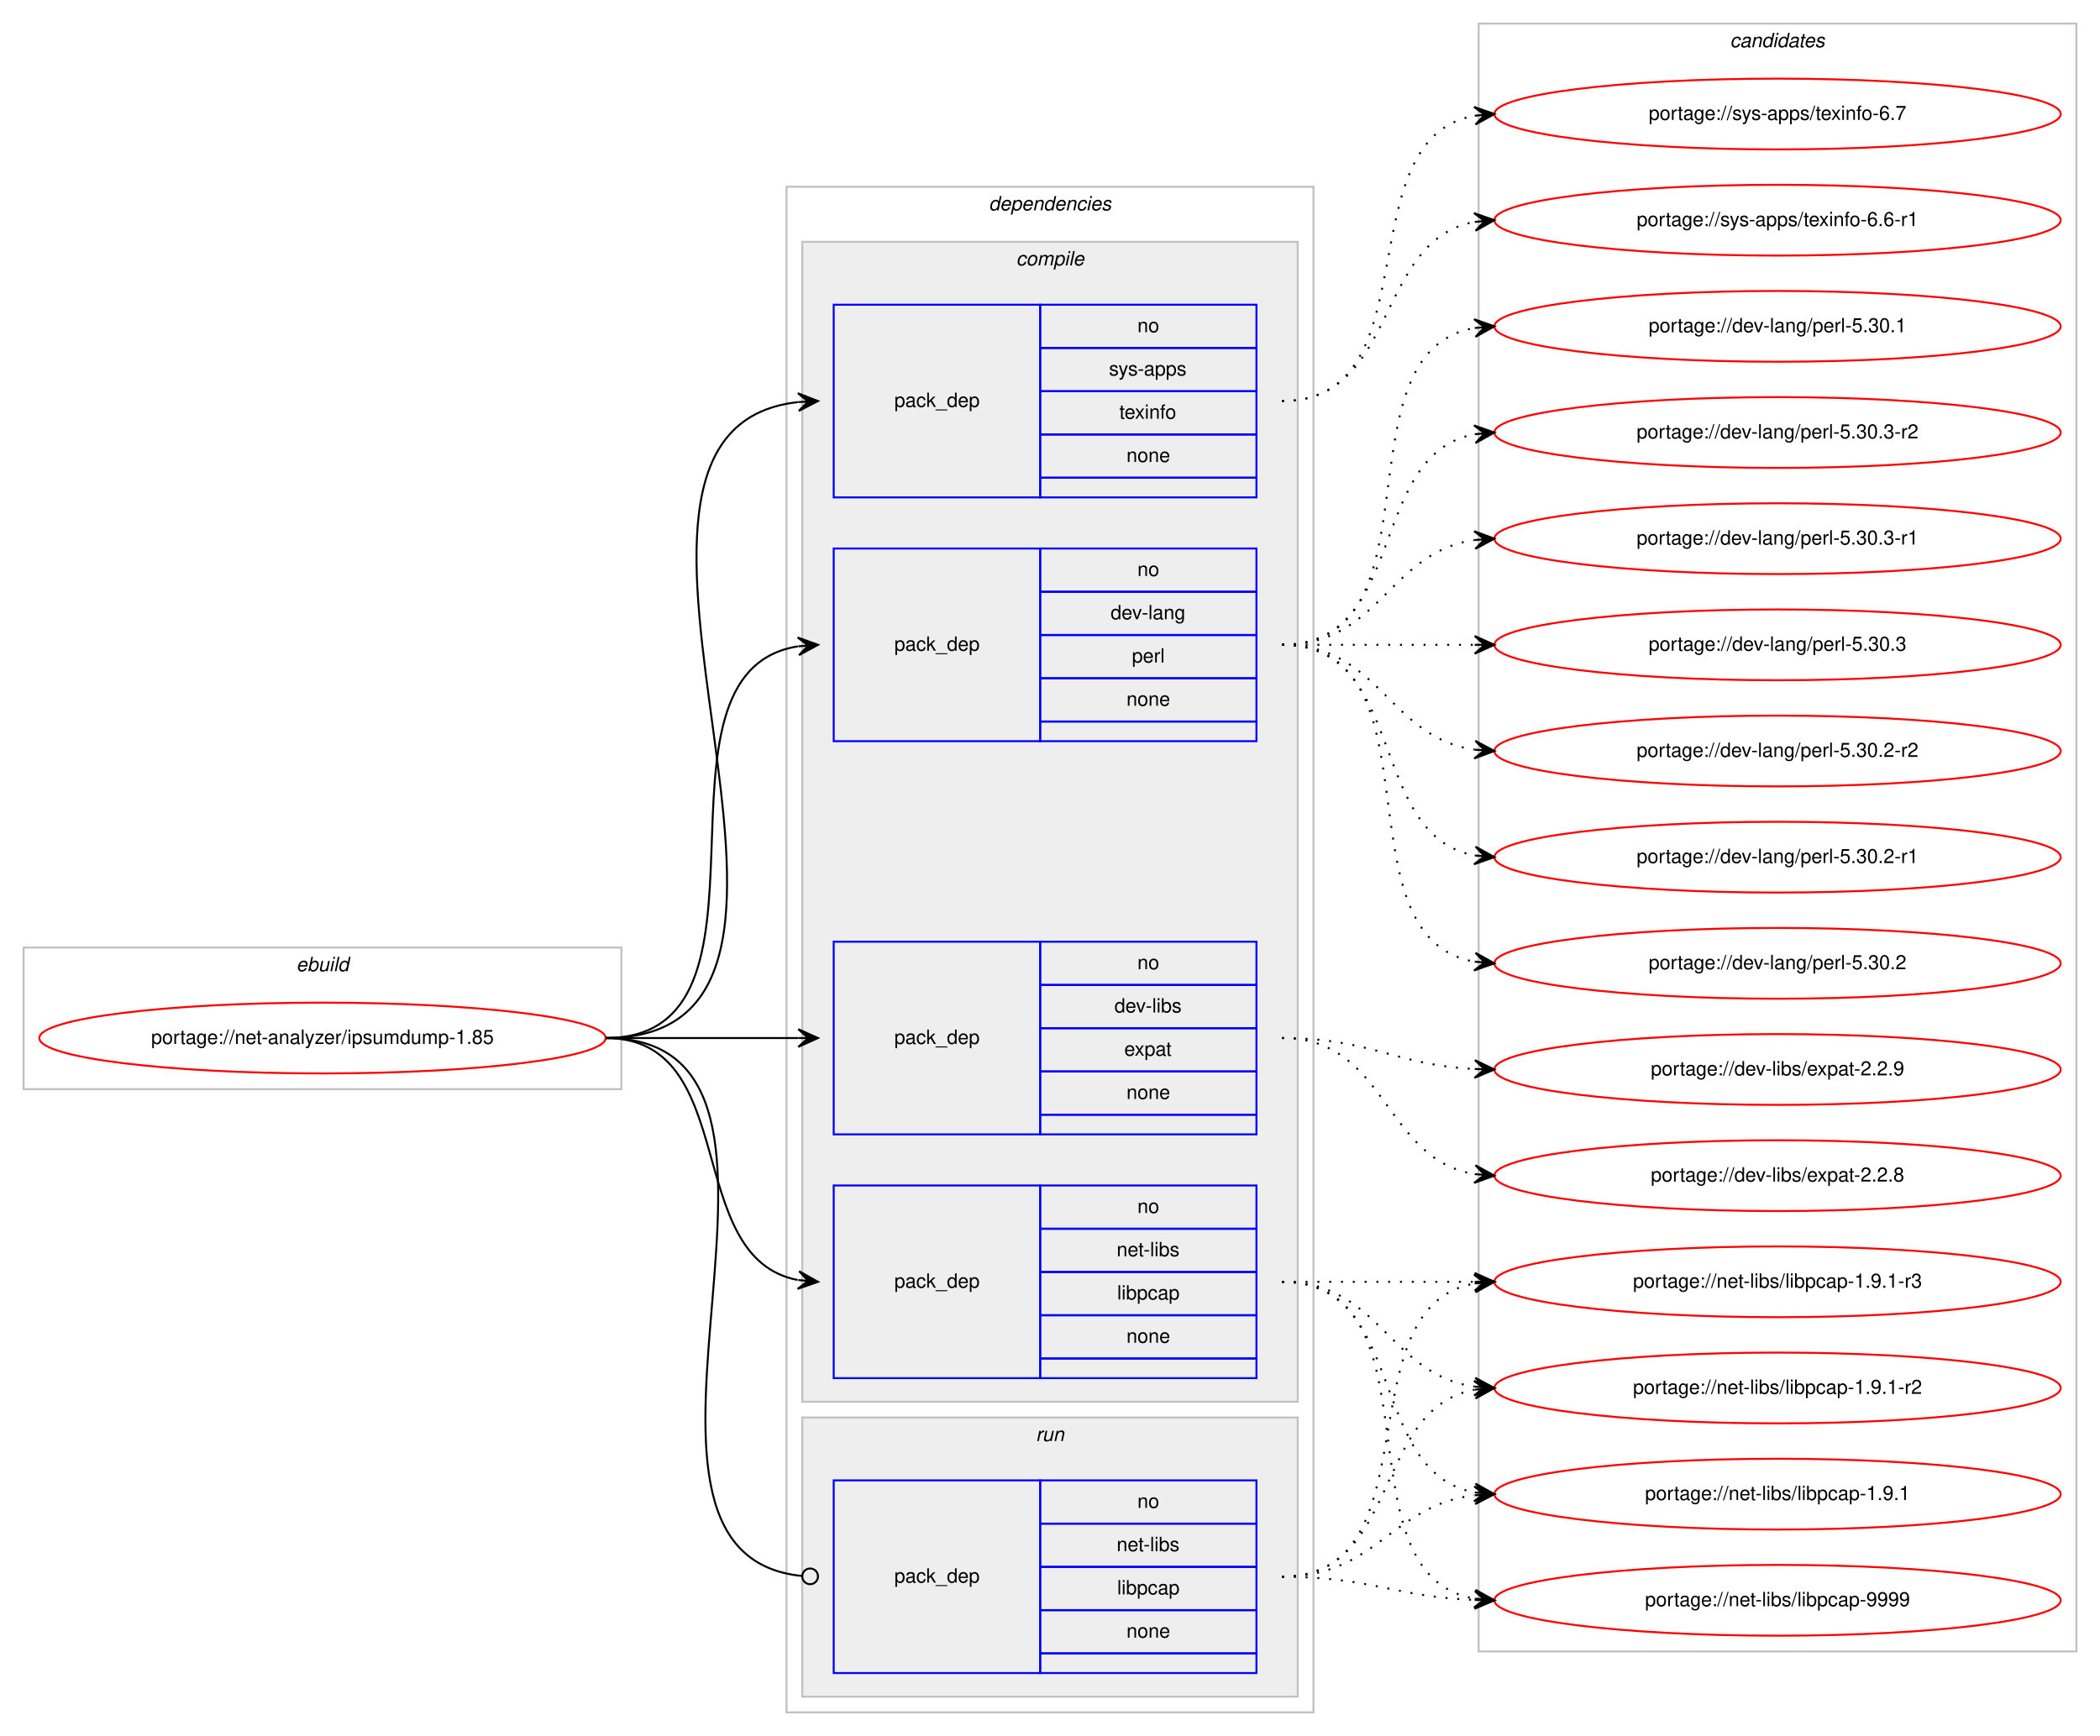
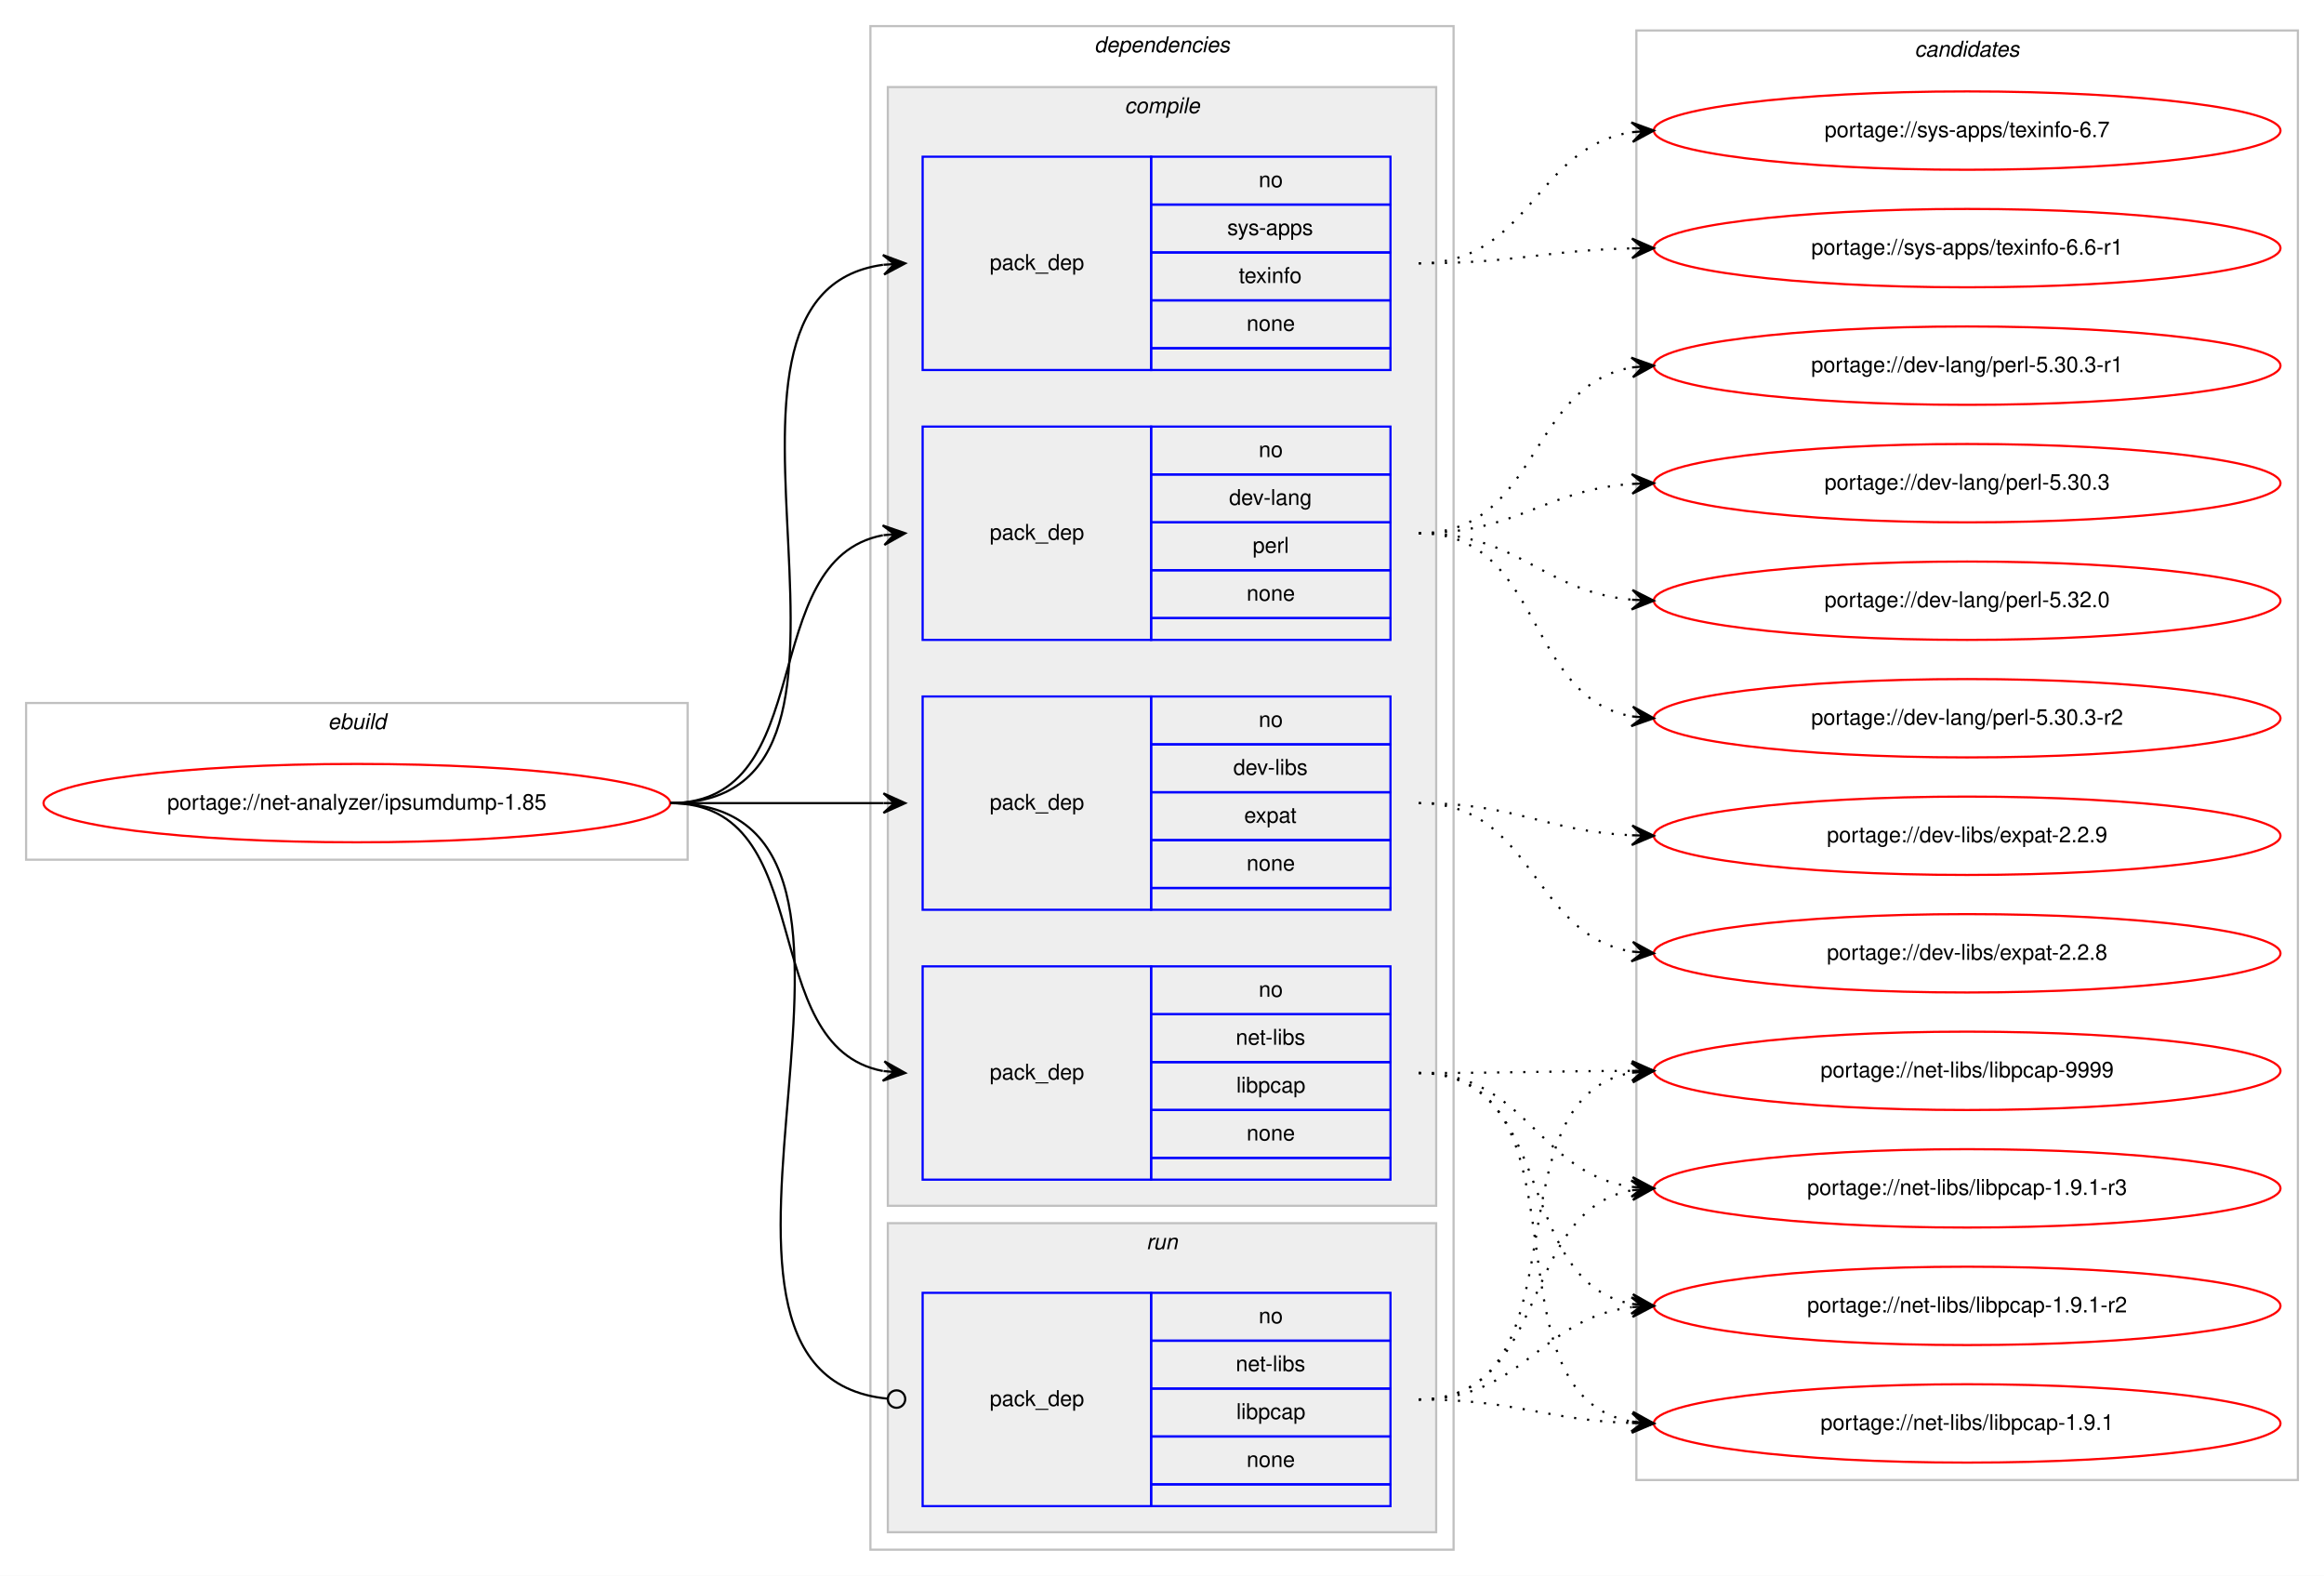
- <svg xmlns="http://www.w3.org/2000/svg" xmlns:xlink="http://www.w3.org/1999/xlink" width="1068pt" height="883pt" viewBox="0.00 0.00 1068.00 883.00">
-   <g id="graph0" class="graph" transform="scale(1 1) rotate(0) translate(4 879)">
-     <polygon fill="#ffffff" stroke="transparent" points="-4,4 -4,-879 1064,-879 1064,4 -4,4" />
+ <svg xmlns="http://www.w3.org/2000/svg" xmlns:xlink="http://www.w3.org/1999/xlink" width="1068pt" height="724pt" viewBox="0.00 0.00 1068.00 724.00">
+   <g id="graph0" class="graph" transform="scale(1 1) rotate(0) translate(4 720)">
+     <polygon fill="#ffffff" stroke="transparent" points="-4,4 -4,-720 1064,-720 1064,4 -4,4" />
    <g id="clust1" class="cluster">
      <polygon fill="none" stroke="#c0c0c0" points="8,-325 8,-397 312,-397 312,-325 8,-325" />
      <text text-anchor="start" x="146.663" y="-385" font-family="Helvetica,sans-Serif" font-style="italic" font-size="10.00" fill="#000000">ebuild</text>
    </g>
    <g id="clust2" class="cluster">
-       <polygon fill="none" stroke="#c0c0c0" points="396,-8 396,-784 664,-784 664,-8 396,-8" />
-       <text text-anchor="start" x="498.875" y="-772" font-family="Helvetica,sans-Serif" font-style="italic" font-size="10.00" fill="#000000">dependencies</text>
+       <polygon fill="none" stroke="#c0c0c0" points="396,-8 396,-708 664,-708 664,-8 396,-8" />
+       <text text-anchor="start" x="498.875" y="-696" font-family="Helvetica,sans-Serif" font-style="italic" font-size="10.00" fill="#000000">dependencies</text>
    </g>
    <g id="clust3" class="cluster">
-       <polygon fill="#eeeeee" stroke="#c0c0c0" points="404,-166 404,-756 656,-756 656,-166 404,-166" />
-       <text text-anchor="start" x="512.778" y="-744" font-family="Helvetica,sans-Serif" font-style="italic" font-size="10.00" fill="#000000">compile</text>
+       <polygon fill="#eeeeee" stroke="#c0c0c0" points="404,-166 404,-680 656,-680 656,-166 404,-166" />
+       <text text-anchor="start" x="512.778" y="-668" font-family="Helvetica,sans-Serif" font-style="italic" font-size="10.00" fill="#000000">compile</text>
    </g>
    <g id="clust9" class="cluster">
      <polygon fill="#eeeeee" stroke="#c0c0c0" points="404,-16 404,-158 656,-158 656,-16 404,-16" />
      <text text-anchor="start" x="522.777" y="-146" font-family="Helvetica,sans-Serif" font-style="italic" font-size="10.00" fill="#000000">run</text>
    </g>
    <g id="clust11" class="cluster">
-       <polygon fill="none" stroke="#c0c0c0" points="748,-39 748,-867 1052,-867 1052,-39 748,-39" />
-       <text text-anchor="start" x="875.824" y="-855" font-family="Helvetica,sans-Serif" font-style="italic" font-size="10.00" fill="#000000">candidates</text>
+       <polygon fill="none" stroke="#c0c0c0" points="748,-40 748,-706 1052,-706 1052,-40 748,-40" />
+       <text text-anchor="start" x="875.824" y="-694" font-family="Helvetica,sans-Serif" font-style="italic" font-size="10.00" fill="#000000">candidates</text>
    </g>
    <g id="node1" class="node">
      <g id="a_node1">
        <a xlink:href="../net-analyzer/ipsumdump-1.85.svg" xlink:title="portage://net-analyzer/ipsumdump-1.85">
          <ellipse fill="none" stroke="#ff0000" cx="160" cy="-351" rx="144" ry="18" />
          <text text-anchor="middle" x="160" y="-348" font-family="Helvetica,sans-Serif" font-size="10.00" fill="#000000">portage://net-analyzer/ipsumdump-1.85</text>
        </a>
      </g>
    </g>
    <g id="node2" class="node">
-       <polygon fill="none" stroke="#0000ff" points="420,-502 420,-600 525,-600 525,-502 420,-502" />
-       <text text-anchor="start" x="450.823" y="-548" font-family="Helvetica,sans-Serif" font-size="10.00" fill="#000000">pack_dep</text>
-       <polygon fill="none" stroke="#0000ff" points="525,-578 525,-600 635,-600 635,-578 525,-578" />
-       <text text-anchor="start" x="574.441" y="-586" font-family="Helvetica,sans-Serif" font-size="10.00" fill="#000000">no</text>
-       <polygon fill="none" stroke="#0000ff" points="525,-556 525,-578 635,-578 635,-556 525,-556" />
-       <text text-anchor="start" x="560.828" y="-564" font-family="Helvetica,sans-Serif" font-size="10.00" fill="#000000">dev-lang</text>
-       <polygon fill="none" stroke="#0000ff" points="525,-534 525,-556 635,-556 635,-534 525,-534" />
-       <text text-anchor="start" x="571.667" y="-542" font-family="Helvetica,sans-Serif" font-size="10.00" fill="#000000">perl</text>
-       <polygon fill="none" stroke="#0000ff" points="525,-512 525,-534 635,-534 635,-512 525,-512" />
-       <text text-anchor="start" x="568.882" y="-520" font-family="Helvetica,sans-Serif" font-size="10.00" fill="#000000">none</text>
-       <polygon fill="none" stroke="#0000ff" points="525,-502 525,-512 635,-512 635,-502 525,-502" />
+       <polygon fill="none" stroke="#0000ff" points="420,-426 420,-524 525,-524 525,-426 420,-426" />
+       <text text-anchor="start" x="450.823" y="-472" font-family="Helvetica,sans-Serif" font-size="10.00" fill="#000000">pack_dep</text>
+       <polygon fill="none" stroke="#0000ff" points="525,-502 525,-524 635,-524 635,-502 525,-502" />
+       <text text-anchor="start" x="574.441" y="-510" font-family="Helvetica,sans-Serif" font-size="10.00" fill="#000000">no</text>
+       <polygon fill="none" stroke="#0000ff" points="525,-480 525,-502 635,-502 635,-480 525,-480" />
+       <text text-anchor="start" x="560.828" y="-488" font-family="Helvetica,sans-Serif" font-size="10.00" fill="#000000">dev-lang</text>
+       <polygon fill="none" stroke="#0000ff" points="525,-458 525,-480 635,-480 635,-458 525,-458" />
+       <text text-anchor="start" x="571.667" y="-466" font-family="Helvetica,sans-Serif" font-size="10.00" fill="#000000">perl</text>
+       <polygon fill="none" stroke="#0000ff" points="525,-436 525,-458 635,-458 635,-436 525,-436" />
+       <text text-anchor="start" x="568.882" y="-444" font-family="Helvetica,sans-Serif" font-size="10.00" fill="#000000">none</text>
+       <polygon fill="none" stroke="#0000ff" points="525,-426 525,-436 635,-436 635,-426 525,-426" />
    </g>
    <g id="edge1" class="edge">
-       <path fill="none" stroke="#000000" d="M304,-351C401.371,-351 317.52,-536.808 401.795,-550.236" />
-       <polygon fill="#000000" stroke="#000000" points="412,-551 401.692,-554.74 407.014,-550.626 402.028,-550.253 402.028,-550.253 402.028,-550.253 407.014,-550.626 402.364,-545.765 412,-551 412,-551" />
+       <path fill="none" stroke="#000000" d="M304,-351C373.373,-351 342.506,-462.726 401.698,-474.073" />
+       <polygon fill="#000000" stroke="#000000" points="412,-475 401.637,-478.586 407.02,-474.552 402.04,-474.104 402.04,-474.104 402.04,-474.104 407.02,-474.552 402.443,-469.622 412,-475 412,-475" />
    </g>
    <g id="node3" class="node">
      <polygon fill="none" stroke="#0000ff" points="420,-302 420,-400 525,-400 525,-302 420,-302" />
      <text text-anchor="start" x="450.823" y="-348" font-family="Helvetica,sans-Serif" font-size="10.00" fill="#000000">pack_dep</text>
      <polygon fill="none" stroke="#0000ff" points="525,-378 525,-400 635,-400 635,-378 525,-378" />
      <text text-anchor="start" x="574.441" y="-386" font-family="Helvetica,sans-Serif" font-size="10.00" fill="#000000">no</text>
      <polygon fill="none" stroke="#0000ff" points="525,-356 525,-378 635,-378 635,-356 525,-356" />
      <text text-anchor="start" x="562.778" y="-364" font-family="Helvetica,sans-Serif" font-size="10.00" fill="#000000">dev-libs</text>
      <polygon fill="none" stroke="#0000ff" points="525,-334 525,-356 635,-356 635,-334 525,-334" />
      <text text-anchor="start" x="567.772" y="-342" font-family="Helvetica,sans-Serif" font-size="10.00" fill="#000000">expat</text>
      <polygon fill="none" stroke="#0000ff" points="525,-312 525,-334 635,-334 635,-312 525,-312" />
      <text text-anchor="start" x="568.882" y="-320" font-family="Helvetica,sans-Serif" font-size="10.00" fill="#000000">none</text>
      <polygon fill="none" stroke="#0000ff" points="525,-302 525,-312 635,-312 635,-302 525,-302" />
    </g>
    <g id="edge2" class="edge">
      <path fill="none" stroke="#000000" d="M304,-351C348.438,-351 362.02,-351 401.878,-351" />
      <polygon fill="#000000" stroke="#000000" points="412,-351 402,-355.5 407,-351 402,-351 402,-351 402,-351 407,-351 402,-346.5 412,-351 412,-351" />
    </g>
    <g id="node4" class="node">
      <polygon fill="none" stroke="#0000ff" points="420,-178 420,-276 525,-276 525,-178 420,-178" />
      <text text-anchor="start" x="450.823" y="-224" font-family="Helvetica,sans-Serif" font-size="10.00" fill="#000000">pack_dep</text>
      <polygon fill="none" stroke="#0000ff" points="525,-254 525,-276 635,-276 635,-254 525,-254" />
      <text text-anchor="start" x="574.441" y="-262" font-family="Helvetica,sans-Serif" font-size="10.00" fill="#000000">no</text>
      <polygon fill="none" stroke="#0000ff" points="525,-232 525,-254 635,-254 635,-232 525,-232" />
      <text text-anchor="start" x="563.889" y="-240" font-family="Helvetica,sans-Serif" font-size="10.00" fill="#000000">net-libs</text>
      <polygon fill="none" stroke="#0000ff" points="525,-210 525,-232 635,-232 635,-210 525,-210" />
      <text text-anchor="start" x="564.163" y="-218" font-family="Helvetica,sans-Serif" font-size="10.00" fill="#000000">libpcap</text>
      <polygon fill="none" stroke="#0000ff" points="525,-188 525,-210 635,-210 635,-188 525,-188" />
      <text text-anchor="start" x="568.882" y="-196" font-family="Helvetica,sans-Serif" font-size="10.00" fill="#000000">none</text>
      <polygon fill="none" stroke="#0000ff" points="525,-178 525,-188 635,-188 635,-178 525,-178" />
    </g>
    <g id="edge3" class="edge">
      <path fill="none" stroke="#000000" d="M304,-351C373.373,-351 342.506,-239.274 401.698,-227.927" />
      <polygon fill="#000000" stroke="#000000" points="412,-227 402.443,-232.378 407.02,-227.448 402.04,-227.896 402.04,-227.896 402.04,-227.896 407.02,-227.448 401.637,-223.414 412,-227 412,-227" />
    </g>
    <g id="node5" class="node">
-       <polygon fill="none" stroke="#0000ff" points="420,-626 420,-724 525,-724 525,-626 420,-626" />
-       <text text-anchor="start" x="450.823" y="-672" font-family="Helvetica,sans-Serif" font-size="10.00" fill="#000000">pack_dep</text>
-       <polygon fill="none" stroke="#0000ff" points="525,-702 525,-724 635,-724 635,-702 525,-702" />
-       <text text-anchor="start" x="574.441" y="-710" font-family="Helvetica,sans-Serif" font-size="10.00" fill="#000000">no</text>
-       <polygon fill="none" stroke="#0000ff" points="525,-680 525,-702 635,-702 635,-680 525,-680" />
-       <text text-anchor="start" x="559.997" y="-688" font-family="Helvetica,sans-Serif" font-size="10.00" fill="#000000">sys-apps</text>
-       <polygon fill="none" stroke="#0000ff" points="525,-658 525,-680 635,-680 635,-658 525,-658" />
-       <text text-anchor="start" x="565.273" y="-666" font-family="Helvetica,sans-Serif" font-size="10.00" fill="#000000">texinfo</text>
-       <polygon fill="none" stroke="#0000ff" points="525,-636 525,-658 635,-658 635,-636 525,-636" />
-       <text text-anchor="start" x="568.882" y="-644" font-family="Helvetica,sans-Serif" font-size="10.00" fill="#000000">none</text>
-       <polygon fill="none" stroke="#0000ff" points="525,-626 525,-636 635,-636 635,-626 525,-626" />
+       <polygon fill="none" stroke="#0000ff" points="420,-550 420,-648 525,-648 525,-550 420,-550" />
+       <text text-anchor="start" x="450.823" y="-596" font-family="Helvetica,sans-Serif" font-size="10.00" fill="#000000">pack_dep</text>
+       <polygon fill="none" stroke="#0000ff" points="525,-626 525,-648 635,-648 635,-626 525,-626" />
+       <text text-anchor="start" x="574.441" y="-634" font-family="Helvetica,sans-Serif" font-size="10.00" fill="#000000">no</text>
+       <polygon fill="none" stroke="#0000ff" points="525,-604 525,-626 635,-626 635,-604 525,-604" />
+       <text text-anchor="start" x="559.997" y="-612" font-family="Helvetica,sans-Serif" font-size="10.00" fill="#000000">sys-apps</text>
+       <polygon fill="none" stroke="#0000ff" points="525,-582 525,-604 635,-604 635,-582 525,-582" />
+       <text text-anchor="start" x="565.273" y="-590" font-family="Helvetica,sans-Serif" font-size="10.00" fill="#000000">texinfo</text>
+       <polygon fill="none" stroke="#0000ff" points="525,-560 525,-582 635,-582 635,-560 525,-560" />
+       <text text-anchor="start" x="568.882" y="-568" font-family="Helvetica,sans-Serif" font-size="10.00" fill="#000000">none</text>
+       <polygon fill="none" stroke="#0000ff" points="525,-550 525,-560 635,-560 635,-550 525,-550" />
    </g>
    <g id="edge4" class="edge">
-       <path fill="none" stroke="#000000" d="M304,-351C452.232,-351 269.188,-659.99 401.891,-674.474" />
-       <polygon fill="#000000" stroke="#000000" points="412,-675 401.78,-678.975 407.007,-674.74 402.014,-674.481 402.014,-674.481 402.014,-674.481 407.007,-674.74 402.247,-669.987 412,-675 412,-675" />
+       <path fill="none" stroke="#000000" d="M304,-351C420.581,-351 299.567,-584.212 401.762,-598.332" />
+       <polygon fill="#000000" stroke="#000000" points="412,-599 401.728,-602.839 407.011,-598.674 402.021,-598.349 402.021,-598.349 402.021,-598.349 407.011,-598.674 402.314,-593.858 412,-599 412,-599" />
    </g>
    <g id="node6" class="node">
      <polygon fill="none" stroke="#0000ff" points="420,-28 420,-126 525,-126 525,-28 420,-28" />
      <text text-anchor="start" x="450.823" y="-74" font-family="Helvetica,sans-Serif" font-size="10.00" fill="#000000">pack_dep</text>
      <polygon fill="none" stroke="#0000ff" points="525,-104 525,-126 635,-126 635,-104 525,-104" />
      <text text-anchor="start" x="574.441" y="-112" font-family="Helvetica,sans-Serif" font-size="10.00" fill="#000000">no</text>
      <polygon fill="none" stroke="#0000ff" points="525,-82 525,-104 635,-104 635,-82 525,-82" />
      <text text-anchor="start" x="563.889" y="-90" font-family="Helvetica,sans-Serif" font-size="10.00" fill="#000000">net-libs</text>
      <polygon fill="none" stroke="#0000ff" points="525,-60 525,-82 635,-82 635,-60 525,-60" />
      <text text-anchor="start" x="564.163" y="-68" font-family="Helvetica,sans-Serif" font-size="10.00" fill="#000000">libpcap</text>
      <polygon fill="none" stroke="#0000ff" points="525,-38 525,-60 635,-60 635,-38 525,-38" />
      <text text-anchor="start" x="568.882" y="-46" font-family="Helvetica,sans-Serif" font-size="10.00" fill="#000000">none</text>
      <polygon fill="none" stroke="#0000ff" points="525,-28 525,-38 635,-38 635,-28 525,-28" />
    </g>
    <g id="edge5" class="edge">
      <path fill="none" stroke="#000000" d="M304,-351C432.084,-351 287.581,-88.647 403.952,-77.374" />
      <ellipse fill="none" stroke="#000000" cx="408.004" cy="-77.186" rx="4" ry="4" />
    </g>
    <g id="node7" class="node">
      <g id="a_node7">
-         <a xlink:href="../dev-lang/perl-5.30.3-r2.svg" xlink:title="portage://dev-lang/perl-5.30.3-r2">
-           <ellipse fill="none" stroke="#ff0000" cx="900" cy="-659" rx="144" ry="18" />
-           <text text-anchor="middle" x="900" y="-656" font-family="Helvetica,sans-Serif" font-size="10.00" fill="#000000">portage://dev-lang/perl-5.30.3-r2</text>
+         <a xlink:href="../dev-lang/perl-5.32.0.svg" xlink:title="portage://dev-lang/perl-5.32.0">
+           <ellipse fill="none" stroke="#ff0000" cx="900" cy="-444" rx="144" ry="18" />
+           <text text-anchor="middle" x="900" y="-441" font-family="Helvetica,sans-Serif" font-size="10.00" fill="#000000">portage://dev-lang/perl-5.32.0</text>
        </a>
      </g>
    </g>
    <g id="edge6" class="edge">
-       <path fill="none" stroke="#000000" stroke-dasharray="1,5" d="M648,-551C712.303,-551 690.78,-647.91 746.031,-658.131" />
-       <polygon fill="#000000" stroke="#000000" points="756,-659 745.647,-662.614 751.019,-658.566 746.038,-658.131 746.038,-658.131 746.038,-658.131 751.019,-658.566 746.429,-653.648 756,-659 756,-659" />
+       <path fill="none" stroke="#000000" stroke-dasharray="1,5" d="M648,-475C694.329,-475 704.669,-448.319 745.797,-444.462" />
+       <polygon fill="#000000" stroke="#000000" points="756,-444 746.214,-448.948 751.005,-444.226 746.01,-444.453 746.01,-444.453 746.01,-444.453 751.005,-444.226 745.807,-439.957 756,-444 756,-444" />
    </g>
    <g id="node8" class="node">
      <g id="a_node8">
-         <a xlink:href="../dev-lang/perl-5.30.3-r1.svg" xlink:title="portage://dev-lang/perl-5.30.3-r1">
-           <ellipse fill="none" stroke="#ff0000" cx="900" cy="-605" rx="144" ry="18" />
-           <text text-anchor="middle" x="900" y="-602" font-family="Helvetica,sans-Serif" font-size="10.00" fill="#000000">portage://dev-lang/perl-5.30.3-r1</text>
+         <a xlink:href="../dev-lang/perl-5.30.3-r2.svg" xlink:title="portage://dev-lang/perl-5.30.3-r2">
+           <ellipse fill="none" stroke="#ff0000" cx="900" cy="-390" rx="144" ry="18" />
+           <text text-anchor="middle" x="900" y="-387" font-family="Helvetica,sans-Serif" font-size="10.00" fill="#000000">portage://dev-lang/perl-5.30.3-r2</text>
        </a>
      </g>
    </g>
    <g id="edge7" class="edge">
-       <path fill="none" stroke="#000000" stroke-dasharray="1,5" d="M648,-551C698.102,-551 702.012,-598.066 745.979,-604.317" />
-       <polygon fill="#000000" stroke="#000000" points="756,-605 745.717,-608.81 751.012,-604.66 746.023,-604.32 746.023,-604.32 746.023,-604.32 751.012,-604.66 746.329,-599.831 756,-605 756,-605" />
+       <path fill="none" stroke="#000000" stroke-dasharray="1,5" d="M648,-475C705.504,-475 696.319,-399.669 746.008,-390.841" />
+       <polygon fill="#000000" stroke="#000000" points="756,-390 746.413,-395.323 751.018,-390.42 746.035,-390.839 746.035,-390.839 746.035,-390.839 751.018,-390.42 745.658,-386.355 756,-390 756,-390" />
    </g>
    <g id="node9" class="node">
      <g id="a_node9">
-         <a xlink:href="../dev-lang/perl-5.30.3.svg" xlink:title="portage://dev-lang/perl-5.30.3">
-           <ellipse fill="none" stroke="#ff0000" cx="900" cy="-551" rx="144" ry="18" />
-           <text text-anchor="middle" x="900" y="-548" font-family="Helvetica,sans-Serif" font-size="10.00" fill="#000000">portage://dev-lang/perl-5.30.3</text>
+         <a xlink:href="../dev-lang/perl-5.30.3-r1.svg" xlink:title="portage://dev-lang/perl-5.30.3-r1">
+           <ellipse fill="none" stroke="#ff0000" cx="900" cy="-552" rx="144" ry="18" />
+           <text text-anchor="middle" x="900" y="-549" font-family="Helvetica,sans-Serif" font-size="10.00" fill="#000000">portage://dev-lang/perl-5.30.3-r1</text>
        </a>
      </g>
    </g>
    <g id="edge8" class="edge">
-       <path fill="none" stroke="#000000" stroke-dasharray="1,5" d="M648,-551C692.438,-551 706.02,-551 745.878,-551" />
-       <polygon fill="#000000" stroke="#000000" points="756,-551 746,-555.5 751,-551 746,-551 746,-551 746,-551 751,-551 746,-546.5 756,-551 756,-551" />
+       <path fill="none" stroke="#000000" stroke-dasharray="1,5" d="M648,-475C703.381,-475 697.996,-542.958 746.019,-551.187" />
+       <polygon fill="#000000" stroke="#000000" points="756,-552 745.668,-555.674 751.016,-551.594 746.033,-551.188 746.033,-551.188 746.033,-551.188 751.016,-551.594 746.398,-546.703 756,-552 756,-552" />
    </g>
    <g id="node10" class="node">
      <g id="a_node10">
-         <a xlink:href="../dev-lang/perl-5.30.2-r2.svg" xlink:title="portage://dev-lang/perl-5.30.2-r2">
-           <ellipse fill="none" stroke="#ff0000" cx="900" cy="-497" rx="144" ry="18" />
-           <text text-anchor="middle" x="900" y="-494" font-family="Helvetica,sans-Serif" font-size="10.00" fill="#000000">portage://dev-lang/perl-5.30.2-r2</text>
+         <a xlink:href="../dev-lang/perl-5.30.3.svg" xlink:title="portage://dev-lang/perl-5.30.3">
+           <ellipse fill="none" stroke="#ff0000" cx="900" cy="-498" rx="144" ry="18" />
+           <text text-anchor="middle" x="900" y="-495" font-family="Helvetica,sans-Serif" font-size="10.00" fill="#000000">portage://dev-lang/perl-5.30.3</text>
        </a>
      </g>
    </g>
    <g id="edge9" class="edge">
-       <path fill="none" stroke="#000000" stroke-dasharray="1,5" d="M648,-551C698.102,-551 702.012,-503.934 745.979,-497.683" />
-       <polygon fill="#000000" stroke="#000000" points="756,-497 746.329,-502.169 751.012,-497.34 746.023,-497.68 746.023,-497.68 746.023,-497.68 751.012,-497.34 745.717,-493.19 756,-497 756,-497" />
+       <path fill="none" stroke="#000000" stroke-dasharray="1,5" d="M648,-475C693.53,-475 705.295,-494.796 745.945,-497.657" />
+       <polygon fill="#000000" stroke="#000000" points="756,-498 745.852,-502.156 751.003,-497.829 746.006,-497.659 746.006,-497.659 746.006,-497.659 751.003,-497.829 746.159,-493.162 756,-498 756,-498" />
    </g>
    <g id="node11" class="node">
      <g id="a_node11">
-         <a xlink:href="../dev-lang/perl-5.30.2-r1.svg" xlink:title="portage://dev-lang/perl-5.30.2-r1">
-           <ellipse fill="none" stroke="#ff0000" cx="900" cy="-443" rx="144" ry="18" />
-           <text text-anchor="middle" x="900" y="-440" font-family="Helvetica,sans-Serif" font-size="10.00" fill="#000000">portage://dev-lang/perl-5.30.2-r1</text>
+         <a xlink:href="../dev-libs/expat-2.2.9.svg" xlink:title="portage://dev-libs/expat-2.2.9">
+           <ellipse fill="none" stroke="#ff0000" cx="900" cy="-336" rx="144" ry="18" />
+           <text text-anchor="middle" x="900" y="-333" font-family="Helvetica,sans-Serif" font-size="10.00" fill="#000000">portage://dev-libs/expat-2.2.9</text>
        </a>
      </g>
    </g>
    <g id="edge10" class="edge">
-       <path fill="none" stroke="#000000" stroke-dasharray="1,5" d="M648,-551C712.303,-551 690.78,-454.09 746.031,-443.869" />
-       <polygon fill="#000000" stroke="#000000" points="756,-443 746.429,-448.352 751.019,-443.434 746.038,-443.869 746.038,-443.869 746.038,-443.869 751.019,-443.434 745.647,-439.386 756,-443 756,-443" />
+       <path fill="none" stroke="#000000" stroke-dasharray="1,5" d="M648,-351C692.864,-351 705.689,-338.144 745.797,-336.236" />
+       <polygon fill="#000000" stroke="#000000" points="756,-336 746.107,-340.73 751.001,-336.115 746.003,-336.231 746.003,-336.231 746.003,-336.231 751.001,-336.115 745.899,-331.732 756,-336 756,-336" />
    </g>
    <g id="node12" class="node">
      <g id="a_node12">
-         <a xlink:href="../dev-lang/perl-5.30.2.svg" xlink:title="portage://dev-lang/perl-5.30.2">
-           <ellipse fill="none" stroke="#ff0000" cx="900" cy="-389" rx="144" ry="18" />
-           <text text-anchor="middle" x="900" y="-386" font-family="Helvetica,sans-Serif" font-size="10.00" fill="#000000">portage://dev-lang/perl-5.30.2</text>
+         <a xlink:href="../dev-libs/expat-2.2.8.svg" xlink:title="portage://dev-libs/expat-2.2.8">
+           <ellipse fill="none" stroke="#ff0000" cx="900" cy="-282" rx="144" ry="18" />
+           <text text-anchor="middle" x="900" y="-279" font-family="Helvetica,sans-Serif" font-size="10.00" fill="#000000">portage://dev-libs/expat-2.2.8</text>
        </a>
      </g>
    </g>
    <g id="edge11" class="edge">
-       <path fill="none" stroke="#000000" stroke-dasharray="1,5" d="M648,-551C730.815,-551 674.779,-402.623 745.661,-389.872" />
-       <polygon fill="#000000" stroke="#000000" points="756,-389 746.413,-394.324 751.018,-389.42 746.035,-389.84 746.035,-389.84 746.035,-389.84 751.018,-389.42 745.657,-385.356 756,-389 756,-389" />
+       <path fill="none" stroke="#000000" stroke-dasharray="1,5" d="M648,-351C701.4,-351 699.534,-290.356 746.026,-282.775" />
+       <polygon fill="#000000" stroke="#000000" points="756,-282 746.379,-287.261 751.015,-282.387 746.03,-282.775 746.03,-282.775 746.03,-282.775 751.015,-282.387 745.681,-278.288 756,-282 756,-282" />
    </g>
    <g id="node13" class="node">
      <g id="a_node13">
-         <a xlink:href="../dev-lang/perl-5.30.1.svg" xlink:title="portage://dev-lang/perl-5.30.1">
-           <ellipse fill="none" stroke="#ff0000" cx="900" cy="-713" rx="144" ry="18" />
-           <text text-anchor="middle" x="900" y="-710" font-family="Helvetica,sans-Serif" font-size="10.00" fill="#000000">portage://dev-lang/perl-5.30.1</text>
+         <a xlink:href="../net-libs/libpcap-9999.svg" xlink:title="portage://net-libs/libpcap-9999">
+           <ellipse fill="none" stroke="#ff0000" cx="900" cy="-228" rx="144" ry="18" />
+           <text text-anchor="middle" x="900" y="-225" font-family="Helvetica,sans-Serif" font-size="10.00" fill="#000000">portage://net-libs/libpcap-9999</text>
        </a>
      </g>
    </g>
    <g id="edge12" class="edge">
-       <path fill="none" stroke="#000000" stroke-dasharray="1,5" d="M648,-551C730.815,-551 674.779,-699.377 745.661,-712.128" />
-       <polygon fill="#000000" stroke="#000000" points="756,-713 745.657,-716.644 751.018,-712.58 746.035,-712.16 746.035,-712.16 746.035,-712.16 751.018,-712.58 746.413,-707.676 756,-713 756,-713" />
+       <path fill="none" stroke="#000000" stroke-dasharray="1,5" d="M648,-227C692.439,-227 706.019,-227.857 745.878,-227.984" />
+       <polygon fill="#000000" stroke="#000000" points="756,-228 745.993,-232.484 751,-227.992 746,-227.984 746,-227.984 746,-227.984 751,-227.992 746.007,-223.484 756,-228 756,-228" />
    </g>
    <g id="node14" class="node">
      <g id="a_node14">
-         <a xlink:href="../dev-libs/expat-2.2.9.svg" xlink:title="portage://dev-libs/expat-2.2.9">
-           <ellipse fill="none" stroke="#ff0000" cx="900" cy="-335" rx="144" ry="18" />
-           <text text-anchor="middle" x="900" y="-332" font-family="Helvetica,sans-Serif" font-size="10.00" fill="#000000">portage://dev-libs/expat-2.2.9</text>
+         <a xlink:href="../net-libs/libpcap-1.9.1-r3.svg" xlink:title="portage://net-libs/libpcap-1.9.1-r3">
+           <ellipse fill="none" stroke="#ff0000" cx="900" cy="-174" rx="144" ry="18" />
+           <text text-anchor="middle" x="900" y="-171" font-family="Helvetica,sans-Serif" font-size="10.00" fill="#000000">portage://net-libs/libpcap-1.9.1-r3</text>
        </a>
      </g>
    </g>
    <g id="edge13" class="edge">
-       <path fill="none" stroke="#000000" stroke-dasharray="1,5" d="M648,-351C692.923,-351 705.643,-337.287 745.786,-335.251" />
-       <polygon fill="#000000" stroke="#000000" points="756,-335 746.114,-339.745 751.001,-335.123 746.003,-335.246 746.003,-335.246 746.003,-335.246 751.001,-335.123 745.892,-330.747 756,-335 756,-335" />
+       <path fill="none" stroke="#000000" stroke-dasharray="1,5" d="M648,-227C697.918,-227 702.159,-180.805 746.011,-174.67" />
+       <polygon fill="#000000" stroke="#000000" points="756,-174 746.324,-179.159 751.011,-174.335 746.022,-174.669 746.022,-174.669 746.022,-174.669 751.011,-174.335 745.721,-170.179 756,-174 756,-174" />
    </g>
    <g id="node15" class="node">
      <g id="a_node15">
-         <a xlink:href="../dev-libs/expat-2.2.8.svg" xlink:title="portage://dev-libs/expat-2.2.8">
-           <ellipse fill="none" stroke="#ff0000" cx="900" cy="-281" rx="144" ry="18" />
-           <text text-anchor="middle" x="900" y="-278" font-family="Helvetica,sans-Serif" font-size="10.00" fill="#000000">portage://dev-libs/expat-2.2.8</text>
+         <a xlink:href="../net-libs/libpcap-1.9.1-r2.svg" xlink:title="portage://net-libs/libpcap-1.9.1-r2">
+           <ellipse fill="none" stroke="#ff0000" cx="900" cy="-120" rx="144" ry="18" />
+           <text text-anchor="middle" x="900" y="-117" font-family="Helvetica,sans-Serif" font-size="10.00" fill="#000000">portage://net-libs/libpcap-1.9.1-r2</text>
        </a>
      </g>
    </g>
    <g id="edge14" class="edge">
-       <path fill="none" stroke="#000000" stroke-dasharray="1,5" d="M648,-351C701.625,-351 699.351,-289.477 745.989,-281.786" />
-       <polygon fill="#000000" stroke="#000000" points="756,-281 746.383,-286.269 751.015,-281.392 746.031,-281.783 746.031,-281.783 746.031,-281.783 751.015,-281.392 745.678,-277.297 756,-281 756,-281" />
+       <path fill="none" stroke="#000000" stroke-dasharray="1,5" d="M648,-227C711.874,-227 691.116,-131.383 745.733,-120.925" />
+       <polygon fill="#000000" stroke="#000000" points="756,-120 746.444,-125.379 751.02,-120.449 746.04,-120.897 746.04,-120.897 746.04,-120.897 751.02,-120.449 745.636,-116.416 756,-120 756,-120" />
    </g>
    <g id="node16" class="node">
      <g id="a_node16">
-         <a xlink:href="../net-libs/libpcap-9999.svg" xlink:title="portage://net-libs/libpcap-9999">
-           <ellipse fill="none" stroke="#ff0000" cx="900" cy="-65" rx="144" ry="18" />
-           <text text-anchor="middle" x="900" y="-62" font-family="Helvetica,sans-Serif" font-size="10.00" fill="#000000">portage://net-libs/libpcap-9999</text>
+         <a xlink:href="../net-libs/libpcap-1.9.1.svg" xlink:title="portage://net-libs/libpcap-1.9.1">
+           <ellipse fill="none" stroke="#ff0000" cx="900" cy="-66" rx="144" ry="18" />
+           <text text-anchor="middle" x="900" y="-63" font-family="Helvetica,sans-Serif" font-size="10.00" fill="#000000">portage://net-libs/libpcap-1.9.1</text>
        </a>
      </g>
    </g>
    <g id="edge15" class="edge">
-       <path fill="none" stroke="#000000" stroke-dasharray="1,5" d="M648,-227C730.815,-227 674.779,-78.623 745.661,-65.872" />
-       <polygon fill="#000000" stroke="#000000" points="756,-65 746.413,-70.324 751.018,-65.42 746.035,-65.84 746.035,-65.84 746.035,-65.84 751.018,-65.42 745.657,-61.356 756,-65 756,-65" />
+       <path fill="none" stroke="#000000" stroke-dasharray="1,5" d="M648,-227C730.461,-227 675.087,-79.539 745.703,-66.866" />
+       <polygon fill="#000000" stroke="#000000" points="756,-66 746.412,-71.323 751.018,-66.419 746.035,-66.838 746.035,-66.838 746.035,-66.838 751.018,-66.419 745.658,-62.354 756,-66 756,-66" />
    </g>
    <g id="node17" class="node">
      <g id="a_node17">
-         <a xlink:href="../net-libs/libpcap-1.9.1-r3.svg" xlink:title="portage://net-libs/libpcap-1.9.1-r3">
-           <ellipse fill="none" stroke="#ff0000" cx="900" cy="-227" rx="144" ry="18" />
-           <text text-anchor="middle" x="900" y="-224" font-family="Helvetica,sans-Serif" font-size="10.00" fill="#000000">portage://net-libs/libpcap-1.9.1-r3</text>
+         <a xlink:href="../sys-apps/texinfo-6.7.svg" xlink:title="portage://sys-apps/texinfo-6.7">
+           <ellipse fill="none" stroke="#ff0000" cx="900" cy="-660" rx="144" ry="18" />
+           <text text-anchor="middle" x="900" y="-657" font-family="Helvetica,sans-Serif" font-size="10.00" fill="#000000">portage://sys-apps/texinfo-6.7</text>
        </a>
      </g>
    </g>
    <g id="edge16" class="edge">
-       <path fill="none" stroke="#000000" stroke-dasharray="1,5" d="M648,-227C692.438,-227 706.02,-227 745.878,-227" />
-       <polygon fill="#000000" stroke="#000000" points="756,-227 746,-231.5 751,-227 746,-227 746,-227 746,-227 751,-227 746,-222.5 756,-227 756,-227" />
+       <path fill="none" stroke="#000000" stroke-dasharray="1,5" d="M648,-599C699.574,-599 700.925,-652.39 746.025,-659.272" />
+       <polygon fill="#000000" stroke="#000000" points="756,-660 745.699,-663.76 751.013,-659.636 746.027,-659.273 746.027,-659.273 746.027,-659.273 751.013,-659.636 746.354,-654.784 756,-660 756,-660" />
    </g>
    <g id="node18" class="node">
      <g id="a_node18">
-         <a xlink:href="../net-libs/libpcap-1.9.1-r2.svg" xlink:title="portage://net-libs/libpcap-1.9.1-r2">
-           <ellipse fill="none" stroke="#ff0000" cx="900" cy="-173" rx="144" ry="18" />
-           <text text-anchor="middle" x="900" y="-170" font-family="Helvetica,sans-Serif" font-size="10.00" fill="#000000">portage://net-libs/libpcap-1.9.1-r2</text>
+         <a xlink:href="../sys-apps/texinfo-6.6-r1.svg" xlink:title="portage://sys-apps/texinfo-6.6-r1">
+           <ellipse fill="none" stroke="#ff0000" cx="900" cy="-606" rx="144" ry="18" />
+           <text text-anchor="middle" x="900" y="-603" font-family="Helvetica,sans-Serif" font-size="10.00" fill="#000000">portage://sys-apps/texinfo-6.6-r1</text>
        </a>
      </g>
    </g>
    <g id="edge17" class="edge">
-       <path fill="none" stroke="#000000" stroke-dasharray="1,5" d="M648,-227C698.102,-227 702.012,-179.934 745.979,-173.683" />
-       <polygon fill="#000000" stroke="#000000" points="756,-173 746.329,-178.169 751.012,-173.34 746.023,-173.68 746.023,-173.68 746.023,-173.68 751.012,-173.34 745.717,-169.19 756,-173 756,-173" />
-     </g>
-     <g id="node19" class="node">
-       <g id="a_node19">
-         <a xlink:href="../net-libs/libpcap-1.9.1.svg" xlink:title="portage://net-libs/libpcap-1.9.1">
-           <ellipse fill="none" stroke="#ff0000" cx="900" cy="-119" rx="144" ry="18" />
-           <text text-anchor="middle" x="900" y="-116" font-family="Helvetica,sans-Serif" font-size="10.00" fill="#000000">portage://net-libs/libpcap-1.9.1</text>
-         </a>
-       </g>
+       <path fill="none" stroke="#000000" stroke-dasharray="1,5" d="M648,-599C692.531,-599 705.948,-605 745.86,-605.89" />
+       <polygon fill="#000000" stroke="#000000" points="756,-606 745.952,-610.391 751,-605.946 746.001,-605.891 746.001,-605.891 746.001,-605.891 751,-605.946 746.049,-601.392 756,-606 756,-606" />
    </g>
    <g id="edge18" class="edge">
-       <path fill="none" stroke="#000000" stroke-dasharray="1,5" d="M648,-227C712.303,-227 690.78,-130.09 746.031,-119.869" />
-       <polygon fill="#000000" stroke="#000000" points="756,-119 746.429,-124.352 751.019,-119.434 746.038,-119.869 746.038,-119.869 746.038,-119.869 751.019,-119.434 745.647,-115.386 756,-119 756,-119" />
-     </g>
-     <g id="node20" class="node">
-       <g id="a_node20">
-         <a xlink:href="../sys-apps/texinfo-6.7.svg" xlink:title="portage://sys-apps/texinfo-6.7">
-           <ellipse fill="none" stroke="#ff0000" cx="900" cy="-821" rx="144" ry="18" />
-           <text text-anchor="middle" x="900" y="-818" font-family="Helvetica,sans-Serif" font-size="10.00" fill="#000000">portage://sys-apps/texinfo-6.7</text>
-         </a>
-       </g>
+       <path fill="none" stroke="#000000" stroke-dasharray="1,5" d="M648,-77C726.803,-77 678.331,-214.738 745.7,-227.113" />
+       <polygon fill="#000000" stroke="#000000" points="756,-228 745.651,-231.626 751.018,-227.571 746.037,-227.142 746.037,-227.142 746.037,-227.142 751.018,-227.571 746.423,-222.659 756,-228 756,-228" />
    </g>
    <g id="edge19" class="edge">
-       <path fill="none" stroke="#000000" stroke-dasharray="1,5" d="M648,-675C725.087,-675 679.816,-808.177 745.91,-820.143" />
-       <polygon fill="#000000" stroke="#000000" points="756,-821 745.655,-824.637 751.018,-820.577 746.036,-820.153 746.036,-820.153 746.036,-820.153 751.018,-820.577 746.417,-815.669 756,-821 756,-821" />
-     </g>
-     <g id="node21" class="node">
-       <g id="a_node21">
-         <a xlink:href="../sys-apps/texinfo-6.6-r1.svg" xlink:title="portage://sys-apps/texinfo-6.6-r1">
-           <ellipse fill="none" stroke="#ff0000" cx="900" cy="-767" rx="144" ry="18" />
-           <text text-anchor="middle" x="900" y="-764" font-family="Helvetica,sans-Serif" font-size="10.00" fill="#000000">portage://sys-apps/texinfo-6.6-r1</text>
-         </a>
-       </g>
+       <path fill="none" stroke="#000000" stroke-dasharray="1,5" d="M648,-77C708.864,-77 693.591,-163.323 745.829,-173.102" />
+       <polygon fill="#000000" stroke="#000000" points="756,-174 745.643,-177.603 751.019,-173.56 746.039,-173.12 746.039,-173.12 746.039,-173.12 751.019,-173.56 746.435,-168.637 756,-174 756,-174" />
    </g>
    <g id="edge20" class="edge">
-       <path fill="none" stroke="#000000" stroke-dasharray="1,5" d="M648,-675C707.36,-675 694.789,-756.535 745.72,-766.089" />
-       <polygon fill="#000000" stroke="#000000" points="756,-767 745.642,-770.6 751.019,-766.559 746.039,-766.118 746.039,-766.118 746.039,-766.118 751.019,-766.559 746.436,-761.635 756,-767 756,-767" />
+       <path fill="none" stroke="#000000" stroke-dasharray="1,5" d="M648,-77C696.032,-77 703.446,-114.166 745.766,-119.392" />
+       <polygon fill="#000000" stroke="#000000" points="756,-120 745.751,-123.899 751.009,-119.704 746.018,-119.407 746.018,-119.407 746.018,-119.407 751.009,-119.704 746.284,-114.915 756,-120 756,-120" />
    </g>
    <g id="edge21" class="edge">
-       <path fill="none" stroke="#000000" stroke-dasharray="1,5" d="M648,-77C692.711,-77 705.808,-66.715 745.826,-65.189" />
-       <polygon fill="#000000" stroke="#000000" points="756,-65 746.085,-69.685 751.001,-65.093 746.002,-65.185 746.002,-65.185 746.002,-65.185 751.001,-65.093 745.918,-60.686 756,-65 756,-65" />
-     </g>
-     <g id="edge22" class="edge">
-       <path fill="none" stroke="#000000" stroke-dasharray="1,5" d="M648,-77C726.459,-77 678.63,-213.826 745.742,-226.119" />
-       <polygon fill="#000000" stroke="#000000" points="756,-227 745.652,-230.628 751.018,-226.572 746.037,-226.144 746.037,-226.144 746.037,-226.144 751.018,-226.572 746.422,-221.661 756,-227 756,-227" />
-     </g>
-     <g id="edge23" class="edge">
-       <path fill="none" stroke="#000000" stroke-dasharray="1,5" d="M648,-77C708.584,-77 693.822,-162.433 745.871,-172.111" />
-       <polygon fill="#000000" stroke="#000000" points="756,-173 745.645,-176.608 751.019,-172.563 746.038,-172.125 746.038,-172.125 746.038,-172.125 751.019,-172.563 746.432,-167.643 756,-173 756,-173" />
-     </g>
-     <g id="edge24" class="edge">
-       <path fill="none" stroke="#000000" stroke-dasharray="1,5" d="M648,-77C695.881,-77 703.566,-113.301 745.794,-118.406" />
-       <polygon fill="#000000" stroke="#000000" points="756,-119 745.755,-122.912 751.008,-118.71 746.017,-118.419 746.017,-118.419 746.017,-118.419 751.008,-118.71 746.278,-113.927 756,-119 756,-119" />
+       <path fill="none" stroke="#000000" stroke-dasharray="1,5" d="M648,-77C692.667,-77 705.842,-67.572 745.834,-66.173" />
+       <polygon fill="#000000" stroke="#000000" points="756,-66 746.078,-70.669 751.001,-66.085 746.001,-66.17 746.001,-66.17 746.001,-66.17 751.001,-66.085 745.925,-61.671 756,-66 756,-66" />
    </g>
  </g>
</svg>
